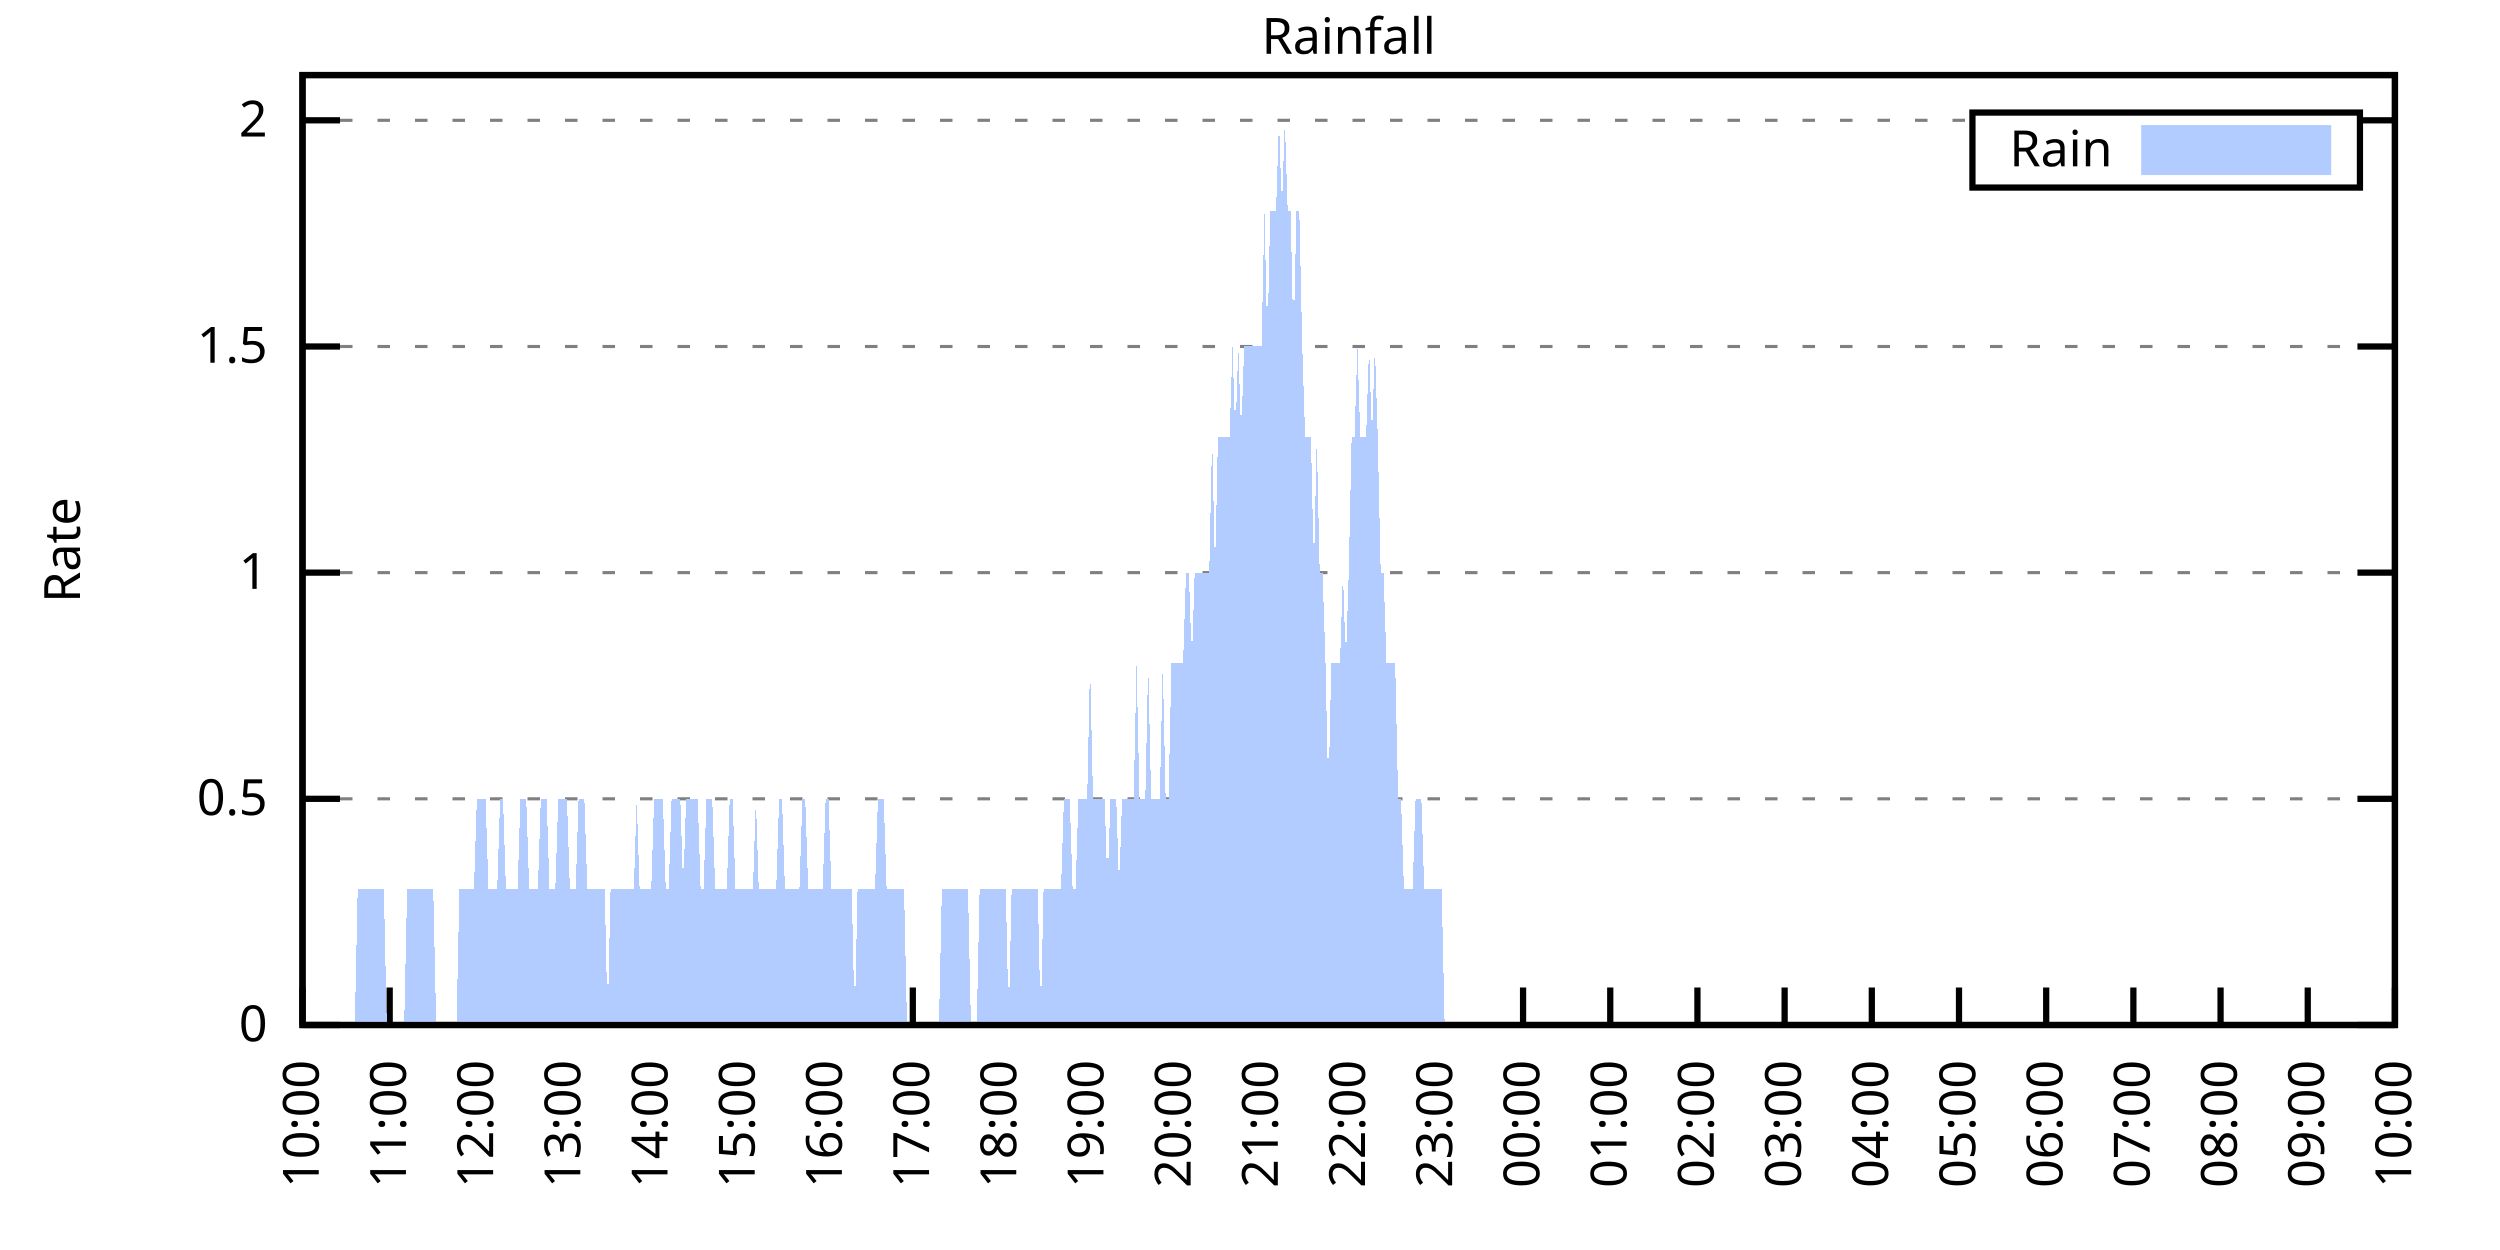
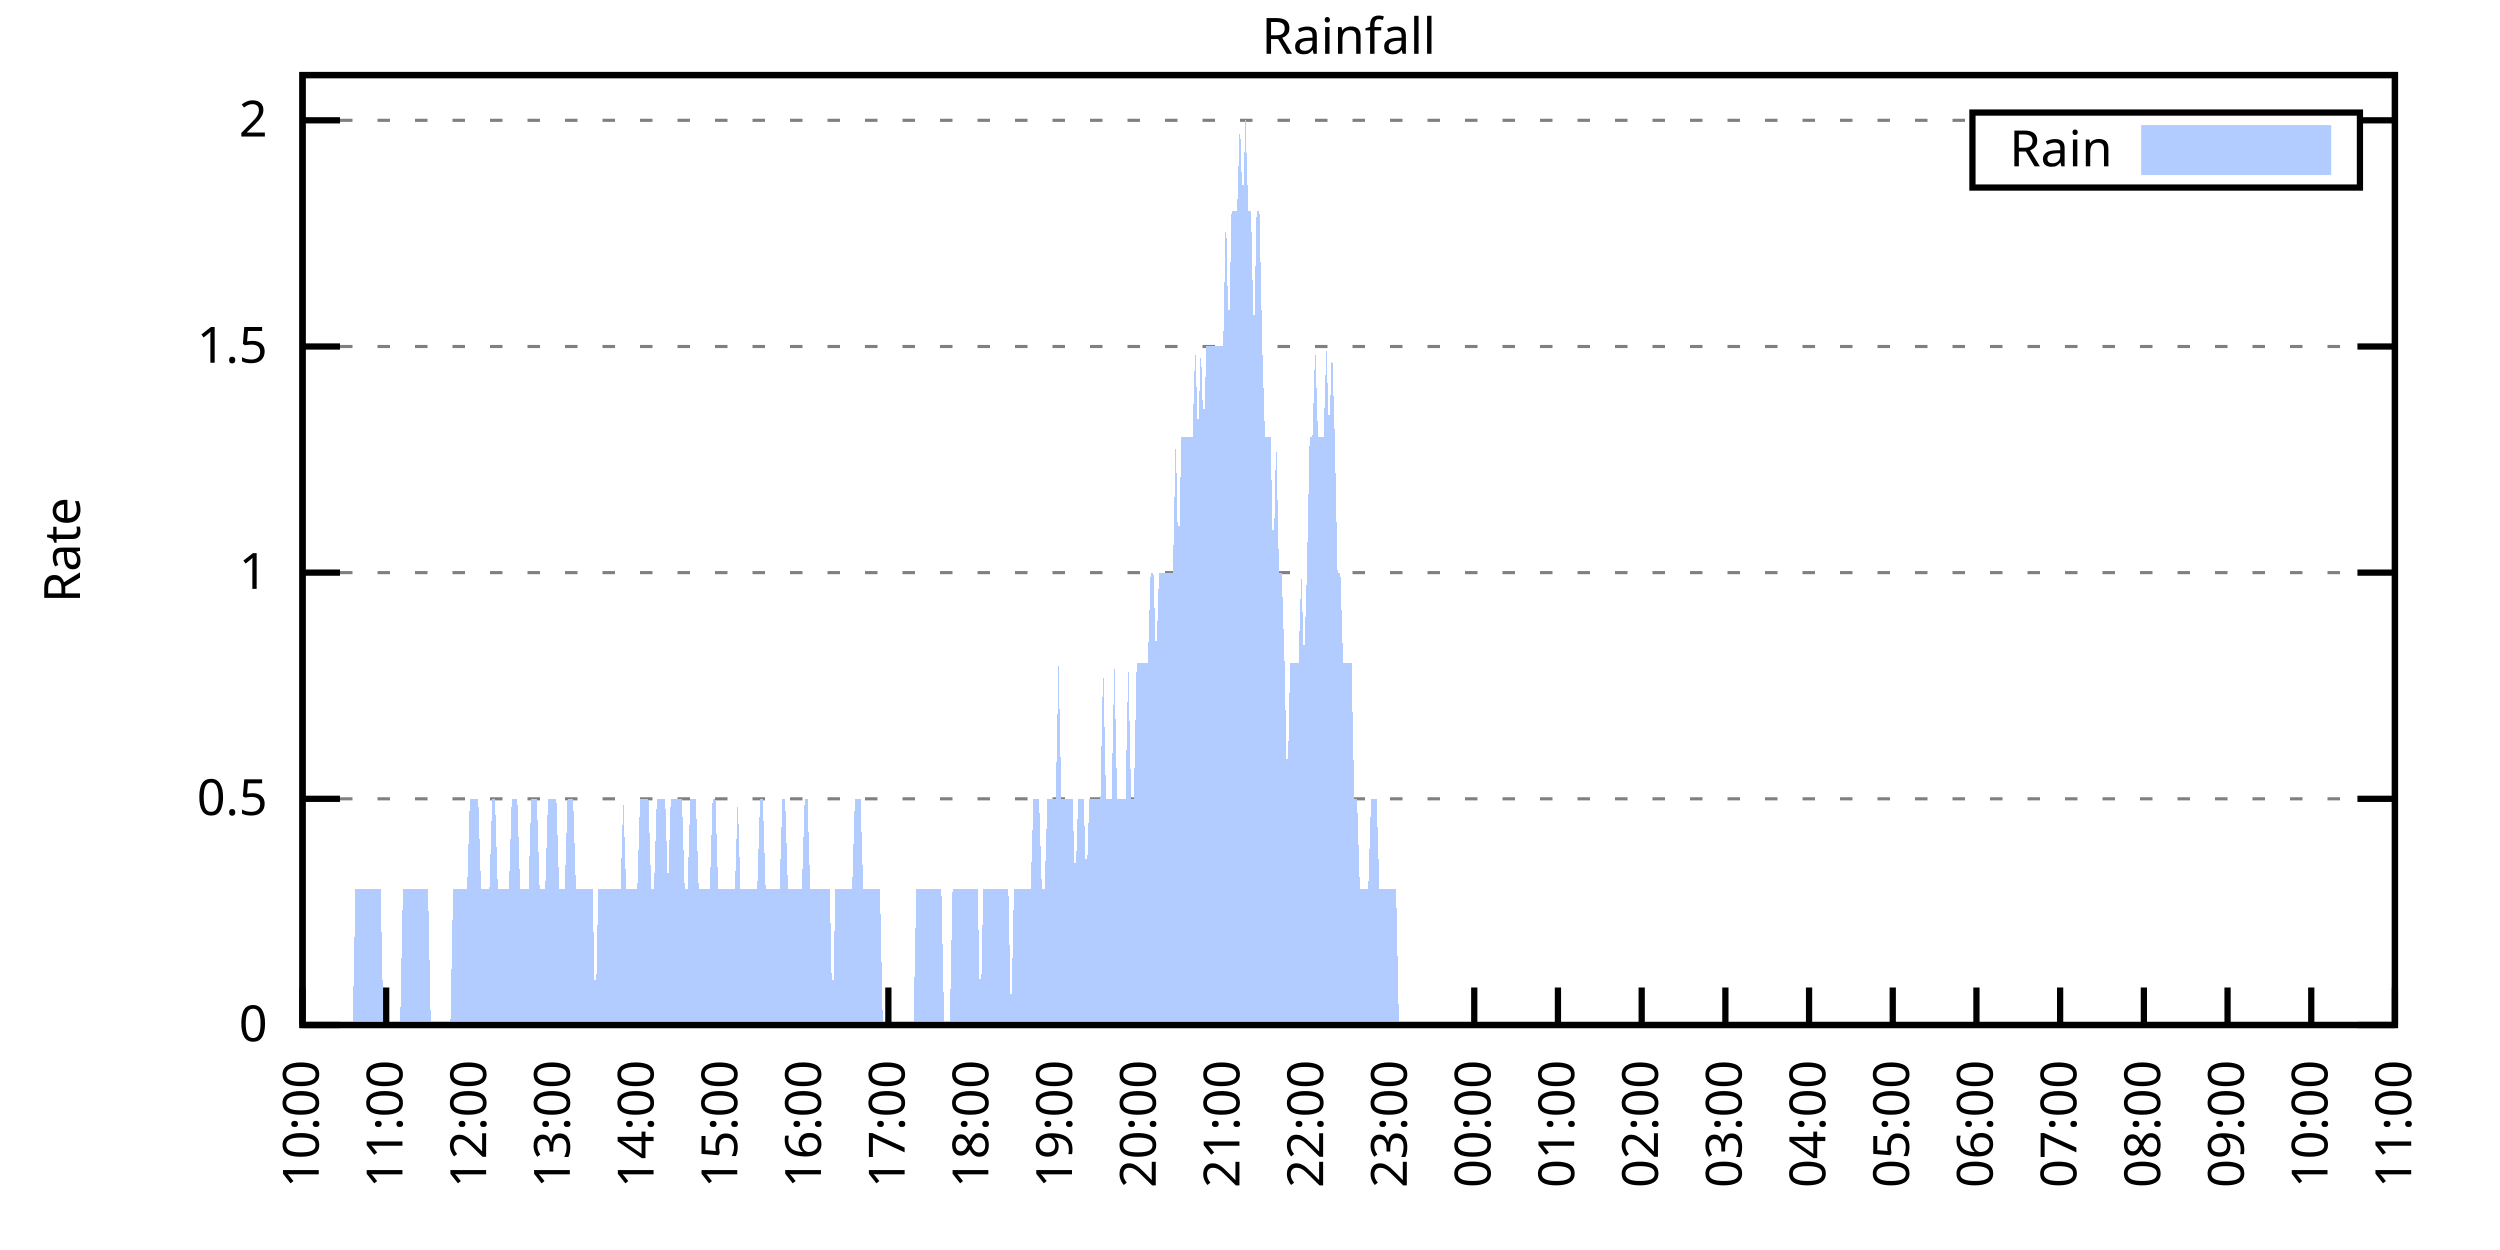
<svg xmlns="http://www.w3.org/2000/svg" xmlns:xlink="http://www.w3.org/1999/xlink" width="400" height="200" viewBox="0 0 400 200">
  <g id="gnuplot_canvas">
    <rect x="0" y="0" width="400" height="200" fill="none" />
    <defs>
      <circle id="gpDot" r="0.5" stroke-width="0.5" stroke="currentColor" />
      <path id="gpPt0" stroke-width="0.333" stroke="currentColor" d="M-1,0 h2 M0,-1 v2" />
      <path id="gpPt1" stroke-width="0.333" stroke="currentColor" d="M-1,-1 L1,1 M1,-1 L-1,1" />
      <path id="gpPt2" stroke-width="0.333" stroke="currentColor" d="M-1,0 L1,0 M0,-1 L0,1 M-1,-1 L1,1 M-1,1 L1,-1" />
      <rect id="gpPt3" stroke-width="0.333" stroke="currentColor" x="-1" y="-1" width="2" height="2" />
      <rect id="gpPt4" stroke-width="0.333" stroke="currentColor" fill="currentColor" x="-1" y="-1" width="2" height="2" />
      <circle id="gpPt5" stroke-width="0.333" stroke="currentColor" cx="0" cy="0" r="1" />
      <use xlink:href="#gpPt5" id="gpPt6" fill="currentColor" stroke="none" />
      <path id="gpPt7" stroke-width="0.333" stroke="currentColor" d="M0,-1.33 L-1.33,0.67 L1.33,0.67 z" />
      <use xlink:href="#gpPt7" id="gpPt8" fill="currentColor" stroke="none" />
      <use xlink:href="#gpPt7" id="gpPt9" stroke="currentColor" transform="rotate(180)" />
      <use xlink:href="#gpPt9" id="gpPt10" fill="currentColor" stroke="none" />
      <use xlink:href="#gpPt3" id="gpPt11" stroke="currentColor" transform="rotate(45)" />
      <use xlink:href="#gpPt11" id="gpPt12" fill="currentColor" stroke="none" />
      <path id="gpPt13" stroke-width="0.333" stroke="currentColor" d="M0,1.330 L1.265,0.411 L0.782,-1.067 L-0.782,-1.076 L-1.265,0.411 z" />
      <use xlink:href="#gpPt13" id="gpPt14" fill="currentColor" stroke="none" />
      <filter id="textbox" filterUnits="objectBoundingBox" x="0" y="0" height="1" width="1">
        <feFlood flood-color="white" flood-opacity="1" result="bgnd" />
        <feComposite in="SourceGraphic" in2="bgnd" operator="atop" />
      </filter>
      <filter id="greybox" filterUnits="objectBoundingBox" x="0" y="0" height="1" width="1">
        <feFlood flood-color="lightgrey" flood-opacity="1" result="grey" />
        <feComposite in="SourceGraphic" in2="grey" operator="atop" />
      </filter>
    </defs>
    <g fill="none" color="white" stroke="currentColor" stroke-width="1.00" stroke-linecap="butt" stroke-linejoin="miter">
</g>
    <g fill="none" color="black" stroke="currentColor" stroke-width="1.00" stroke-linecap="butt" stroke-linejoin="miter">
      <g stroke="none" shape-rendering="crispEdges">
        <polygon fill="rgb(255, 255, 255)" points="48.40,164.00 383.18,164.00 383.18,12.02 48.40,12.02 " />
      </g>
    </g>
    <g fill="none" color="black" stroke="currentColor" stroke-width="1.00" stroke-linecap="butt" stroke-linejoin="miter">
</g>
    <g fill="none" color="black" stroke="black" stroke-width="0.50" stroke-linecap="butt" stroke-linejoin="miter">
</g>
    <g fill="none" color="gray" stroke="currentColor" stroke-width="0.50" stroke-linecap="butt" stroke-linejoin="miter">
      <path stroke="gray" stroke-dasharray="2,4" class="gridline" d="M48.40,164.00 L383.19,164.00  " />
    </g>
    <g fill="none" color="gray" stroke="gray" stroke-width="1.00" stroke-linecap="butt" stroke-linejoin="miter">
</g>
    <g fill="none" color="black" stroke="currentColor" stroke-width="1.00" stroke-linecap="butt" stroke-linejoin="miter">
      <path stroke="black" d="M48.40,164.00 L54.40,164.00 M383.19,164.00 L377.19,164.00  " />
      <g transform="translate(42.80,166.60)" stroke="none" fill="black" font-family="Sans" font-size="8.00" text-anchor="end">
        <text>
          <tspan font-family="Sans"> 0</tspan>
        </text>
      </g>
    </g>
    <g fill="none" color="black" stroke="currentColor" stroke-width="1.00" stroke-linecap="butt" stroke-linejoin="miter">
</g>
    <g fill="none" color="black" stroke="black" stroke-width="0.50" stroke-linecap="butt" stroke-linejoin="miter">
</g>
    <g fill="none" color="gray" stroke="currentColor" stroke-width="0.50" stroke-linecap="butt" stroke-linejoin="miter">
      <path stroke="gray" stroke-dasharray="2,4" class="gridline" d="M48.40,127.81 L383.19,127.81  " />
    </g>
    <g fill="none" color="gray" stroke="gray" stroke-width="1.00" stroke-linecap="butt" stroke-linejoin="miter">
</g>
    <g fill="none" color="black" stroke="currentColor" stroke-width="1.00" stroke-linecap="butt" stroke-linejoin="miter">
      <path stroke="black" d="M48.40,127.81 L54.40,127.81 M383.19,127.81 L377.19,127.81  " />
      <g transform="translate(42.80,130.41)" stroke="none" fill="black" font-family="Sans" font-size="8.00" text-anchor="end">
        <text>
          <tspan font-family="Sans"> 0.5</tspan>
        </text>
      </g>
    </g>
    <g fill="none" color="black" stroke="currentColor" stroke-width="1.00" stroke-linecap="butt" stroke-linejoin="miter">
</g>
    <g fill="none" color="black" stroke="black" stroke-width="0.50" stroke-linecap="butt" stroke-linejoin="miter">
</g>
    <g fill="none" color="gray" stroke="currentColor" stroke-width="0.50" stroke-linecap="butt" stroke-linejoin="miter">
      <path stroke="gray" stroke-dasharray="2,4" class="gridline" d="M48.40,91.62 L383.19,91.62  " />
    </g>
    <g fill="none" color="gray" stroke="gray" stroke-width="1.00" stroke-linecap="butt" stroke-linejoin="miter">
</g>
    <g fill="none" color="black" stroke="currentColor" stroke-width="1.00" stroke-linecap="butt" stroke-linejoin="miter">
      <path stroke="black" d="M48.40,91.62 L54.40,91.62 M383.19,91.62 L377.19,91.62  " />
      <g transform="translate(42.80,94.22)" stroke="none" fill="black" font-family="Sans" font-size="8.00" text-anchor="end">
        <text>
          <tspan font-family="Sans"> 1</tspan>
        </text>
      </g>
    </g>
    <g fill="none" color="black" stroke="currentColor" stroke-width="1.00" stroke-linecap="butt" stroke-linejoin="miter">
</g>
    <g fill="none" color="black" stroke="black" stroke-width="0.50" stroke-linecap="butt" stroke-linejoin="miter">
</g>
    <g fill="none" color="gray" stroke="currentColor" stroke-width="0.50" stroke-linecap="butt" stroke-linejoin="miter">
      <path stroke="gray" stroke-dasharray="2,4" class="gridline" d="M48.40,55.44 L383.19,55.44  " />
    </g>
    <g fill="none" color="gray" stroke="gray" stroke-width="1.00" stroke-linecap="butt" stroke-linejoin="miter">
</g>
    <g fill="none" color="black" stroke="currentColor" stroke-width="1.00" stroke-linecap="butt" stroke-linejoin="miter">
      <path stroke="black" d="M48.40,55.44 L54.40,55.44 M383.19,55.44 L377.19,55.44  " />
      <g transform="translate(42.80,58.04)" stroke="none" fill="black" font-family="Sans" font-size="8.00" text-anchor="end">
        <text>
          <tspan font-family="Sans"> 1.5</tspan>
        </text>
      </g>
    </g>
    <g fill="none" color="black" stroke="currentColor" stroke-width="1.00" stroke-linecap="butt" stroke-linejoin="miter">
</g>
    <g fill="none" color="black" stroke="black" stroke-width="0.50" stroke-linecap="butt" stroke-linejoin="miter">
</g>
    <g fill="none" color="gray" stroke="currentColor" stroke-width="0.50" stroke-linecap="butt" stroke-linejoin="miter">
      <path stroke="gray" stroke-dasharray="2,4" class="gridline" d="M48.40,19.25 L315.59,19.25 M377.59,19.25 L383.19,19.25  " />
    </g>
    <g fill="none" color="gray" stroke="gray" stroke-width="1.00" stroke-linecap="butt" stroke-linejoin="miter">
</g>
    <g fill="none" color="black" stroke="currentColor" stroke-width="1.00" stroke-linecap="butt" stroke-linejoin="miter">
      <path stroke="black" d="M48.40,19.25 L54.40,19.25 M383.19,19.25 L377.19,19.25  " />
      <g transform="translate(42.80,21.85)" stroke="none" fill="black" font-family="Sans" font-size="8.00" text-anchor="end">
        <text>
          <tspan font-family="Sans"> 2</tspan>
        </text>
      </g>
    </g>
    <g fill="none" color="black" stroke="currentColor" stroke-width="1.00" stroke-linecap="butt" stroke-linejoin="miter">
      <path stroke="black" d="M48.40,164.00 L48.40,158.00  " />
      <g transform="translate(51.00,169.60) rotate(270.00)" stroke="none" fill="black" font-family="Sans" font-size="8.00" text-anchor="end">
        <text>
          <tspan font-family="Sans">10:00</tspan>
        </text>
      </g>
    </g>
    <g fill="none" color="black" stroke="currentColor" stroke-width="1.00" stroke-linecap="butt" stroke-linejoin="miter">
-       <path stroke="black" d="M62.35,164.00 L62.35,158.00  " />
-       <g transform="translate(64.95,169.60) rotate(270.00)" stroke="none" fill="black" font-family="Sans" font-size="8.00" text-anchor="end">
+       <path stroke="black" d="M61.79,164.00 L61.79,158.00  " />
+       <g transform="translate(64.39,169.60) rotate(270.00)" stroke="none" fill="black" font-family="Sans" font-size="8.00" text-anchor="end">
        <text>
          <tspan font-family="Sans">11:00</tspan>
        </text>
      </g>
    </g>
    <g fill="none" color="black" stroke="currentColor" stroke-width="1.00" stroke-linecap="butt" stroke-linejoin="miter">
-       <path stroke="black" d="M76.30,164.00 L76.30,158.00  " />
-       <g transform="translate(78.90,169.60) rotate(270.00)" stroke="none" fill="black" font-family="Sans" font-size="8.00" text-anchor="end">
+       <path stroke="black" d="M75.18,164.00 L75.18,158.00  " />
+       <g transform="translate(77.78,169.60) rotate(270.00)" stroke="none" fill="black" font-family="Sans" font-size="8.00" text-anchor="end">
        <text>
          <tspan font-family="Sans">12:00</tspan>
        </text>
      </g>
    </g>
    <g fill="none" color="black" stroke="currentColor" stroke-width="1.00" stroke-linecap="butt" stroke-linejoin="miter">
-       <path stroke="black" d="M90.25,164.00 L90.25,158.00  " />
-       <g transform="translate(92.85,169.60) rotate(270.00)" stroke="none" fill="black" font-family="Sans" font-size="8.00" text-anchor="end">
+       <path stroke="black" d="M88.57,164.00 L88.57,158.00  " />
+       <g transform="translate(91.17,169.60) rotate(270.00)" stroke="none" fill="black" font-family="Sans" font-size="8.00" text-anchor="end">
        <text>
          <tspan font-family="Sans">13:00</tspan>
        </text>
      </g>
    </g>
    <g fill="none" color="black" stroke="currentColor" stroke-width="1.00" stroke-linecap="butt" stroke-linejoin="miter">
-       <path stroke="black" d="M104.20,164.00 L104.20,158.00  " />
-       <g transform="translate(106.80,169.60) rotate(270.00)" stroke="none" fill="black" font-family="Sans" font-size="8.00" text-anchor="end">
+       <path stroke="black" d="M101.97,164.00 L101.97,158.00  " />
+       <g transform="translate(104.57,169.60) rotate(270.00)" stroke="none" fill="black" font-family="Sans" font-size="8.00" text-anchor="end">
        <text>
          <tspan font-family="Sans">14:00</tspan>
        </text>
      </g>
    </g>
    <g fill="none" color="black" stroke="currentColor" stroke-width="1.00" stroke-linecap="butt" stroke-linejoin="miter">
-       <path stroke="black" d="M118.15,164.00 L118.15,158.00  " />
-       <g transform="translate(120.75,169.60) rotate(270.00)" stroke="none" fill="black" font-family="Sans" font-size="8.00" text-anchor="end">
+       <path stroke="black" d="M115.36,164.00 L115.36,158.00  " />
+       <g transform="translate(117.96,169.60) rotate(270.00)" stroke="none" fill="black" font-family="Sans" font-size="8.00" text-anchor="end">
        <text>
          <tspan font-family="Sans">15:00</tspan>
        </text>
      </g>
    </g>
    <g fill="none" color="black" stroke="currentColor" stroke-width="1.00" stroke-linecap="butt" stroke-linejoin="miter">
-       <path stroke="black" d="M132.10,164.00 L132.10,158.00  " />
-       <g transform="translate(134.70,169.60) rotate(270.00)" stroke="none" fill="black" font-family="Sans" font-size="8.00" text-anchor="end">
+       <path stroke="black" d="M128.75,164.00 L128.75,158.00  " />
+       <g transform="translate(131.35,169.60) rotate(270.00)" stroke="none" fill="black" font-family="Sans" font-size="8.00" text-anchor="end">
        <text>
          <tspan font-family="Sans">16:00</tspan>
        </text>
      </g>
    </g>
    <g fill="none" color="black" stroke="currentColor" stroke-width="1.00" stroke-linecap="butt" stroke-linejoin="miter">
-       <path stroke="black" d="M146.05,164.00 L146.05,158.00  " />
-       <g transform="translate(148.65,169.60) rotate(270.00)" stroke="none" fill="black" font-family="Sans" font-size="8.00" text-anchor="end">
+       <path stroke="black" d="M142.14,164.00 L142.14,158.00  " />
+       <g transform="translate(144.74,169.60) rotate(270.00)" stroke="none" fill="black" font-family="Sans" font-size="8.00" text-anchor="end">
        <text>
          <tspan font-family="Sans">17:00</tspan>
        </text>
      </g>
    </g>
    <g fill="none" color="black" stroke="currentColor" stroke-width="1.00" stroke-linecap="butt" stroke-linejoin="miter">
-       <path stroke="black" d="M160.00,164.00 L160.00,158.00  " />
-       <g transform="translate(162.60,169.60) rotate(270.00)" stroke="none" fill="black" font-family="Sans" font-size="8.00" text-anchor="end">
+       <path stroke="black" d="M155.53,164.00 L155.53,158.00  " />
+       <g transform="translate(158.13,169.60) rotate(270.00)" stroke="none" fill="black" font-family="Sans" font-size="8.00" text-anchor="end">
        <text>
          <tspan font-family="Sans">18:00</tspan>
        </text>
      </g>
    </g>
    <g fill="none" color="black" stroke="currentColor" stroke-width="1.00" stroke-linecap="butt" stroke-linejoin="miter">
-       <path stroke="black" d="M173.95,164.00 L173.95,158.00  " />
-       <g transform="translate(176.55,169.60) rotate(270.00)" stroke="none" fill="black" font-family="Sans" font-size="8.00" text-anchor="end">
+       <path stroke="black" d="M168.92,164.00 L168.92,158.00  " />
+       <g transform="translate(171.52,169.60) rotate(270.00)" stroke="none" fill="black" font-family="Sans" font-size="8.00" text-anchor="end">
        <text>
          <tspan font-family="Sans">19:00</tspan>
        </text>
      </g>
    </g>
    <g fill="none" color="black" stroke="currentColor" stroke-width="1.00" stroke-linecap="butt" stroke-linejoin="miter">
-       <path stroke="black" d="M187.90,164.00 L187.90,158.00  " />
-       <g transform="translate(190.50,169.60) rotate(270.00)" stroke="none" fill="black" font-family="Sans" font-size="8.00" text-anchor="end">
+       <path stroke="black" d="M182.32,164.00 L182.32,158.00  " />
+       <g transform="translate(184.92,169.60) rotate(270.00)" stroke="none" fill="black" font-family="Sans" font-size="8.00" text-anchor="end">
        <text>
          <tspan font-family="Sans">20:00</tspan>
        </text>
      </g>
    </g>
    <g fill="none" color="black" stroke="currentColor" stroke-width="1.00" stroke-linecap="butt" stroke-linejoin="miter">
-       <path stroke="black" d="M201.85,164.00 L201.85,158.00  " />
-       <g transform="translate(204.45,169.60) rotate(270.00)" stroke="none" fill="black" font-family="Sans" font-size="8.00" text-anchor="end">
+       <path stroke="black" d="M195.71,164.00 L195.71,158.00  " />
+       <g transform="translate(198.31,169.60) rotate(270.00)" stroke="none" fill="black" font-family="Sans" font-size="8.00" text-anchor="end">
        <text>
          <tspan font-family="Sans">21:00</tspan>
        </text>
      </g>
    </g>
    <g fill="none" color="black" stroke="currentColor" stroke-width="1.00" stroke-linecap="butt" stroke-linejoin="miter">
-       <path stroke="black" d="M215.80,164.00 L215.80,158.00  " />
-       <g transform="translate(218.40,169.60) rotate(270.00)" stroke="none" fill="black" font-family="Sans" font-size="8.00" text-anchor="end">
+       <path stroke="black" d="M209.10,164.00 L209.10,158.00  " />
+       <g transform="translate(211.70,169.60) rotate(270.00)" stroke="none" fill="black" font-family="Sans" font-size="8.00" text-anchor="end">
        <text>
          <tspan font-family="Sans">22:00</tspan>
        </text>
      </g>
    </g>
    <g fill="none" color="black" stroke="currentColor" stroke-width="1.00" stroke-linecap="butt" stroke-linejoin="miter">
-       <path stroke="black" d="M229.74,164.00 L229.74,158.00  " />
-       <g transform="translate(232.34,169.60) rotate(270.00)" stroke="none" fill="black" font-family="Sans" font-size="8.00" text-anchor="end">
+       <path stroke="black" d="M222.49,164.00 L222.49,158.00  " />
+       <g transform="translate(225.09,169.60) rotate(270.00)" stroke="none" fill="black" font-family="Sans" font-size="8.00" text-anchor="end">
        <text>
          <tspan font-family="Sans">23:00</tspan>
        </text>
      </g>
    </g>
    <g fill="none" color="black" stroke="currentColor" stroke-width="1.00" stroke-linecap="butt" stroke-linejoin="miter">
-       <path stroke="black" d="M243.69,164.00 L243.69,158.00  " />
-       <g transform="translate(246.29,169.60) rotate(270.00)" stroke="none" fill="black" font-family="Sans" font-size="8.00" text-anchor="end">
+       <path stroke="black" d="M235.88,164.00 L235.88,158.00  " />
+       <g transform="translate(238.48,169.60) rotate(270.00)" stroke="none" fill="black" font-family="Sans" font-size="8.00" text-anchor="end">
        <text>
          <tspan font-family="Sans">00:00</tspan>
        </text>
      </g>
    </g>
    <g fill="none" color="black" stroke="currentColor" stroke-width="1.00" stroke-linecap="butt" stroke-linejoin="miter">
-       <path stroke="black" d="M257.64,164.00 L257.64,158.00  " />
-       <g transform="translate(260.24,169.60) rotate(270.00)" stroke="none" fill="black" font-family="Sans" font-size="8.00" text-anchor="end">
+       <path stroke="black" d="M249.27,164.00 L249.27,158.00  " />
+       <g transform="translate(251.87,169.60) rotate(270.00)" stroke="none" fill="black" font-family="Sans" font-size="8.00" text-anchor="end">
        <text>
          <tspan font-family="Sans">01:00</tspan>
        </text>
      </g>
    </g>
    <g fill="none" color="black" stroke="currentColor" stroke-width="1.00" stroke-linecap="butt" stroke-linejoin="miter">
-       <path stroke="black" d="M271.59,164.00 L271.59,158.00  " />
-       <g transform="translate(274.19,169.60) rotate(270.00)" stroke="none" fill="black" font-family="Sans" font-size="8.00" text-anchor="end">
+       <path stroke="black" d="M262.67,164.00 L262.67,158.00  " />
+       <g transform="translate(265.27,169.60) rotate(270.00)" stroke="none" fill="black" font-family="Sans" font-size="8.00" text-anchor="end">
        <text>
          <tspan font-family="Sans">02:00</tspan>
        </text>
      </g>
    </g>
    <g fill="none" color="black" stroke="currentColor" stroke-width="1.00" stroke-linecap="butt" stroke-linejoin="miter">
-       <path stroke="black" d="M285.54,164.00 L285.54,158.00  " />
-       <g transform="translate(288.14,169.60) rotate(270.00)" stroke="none" fill="black" font-family="Sans" font-size="8.00" text-anchor="end">
+       <path stroke="black" d="M276.06,164.00 L276.06,158.00  " />
+       <g transform="translate(278.66,169.60) rotate(270.00)" stroke="none" fill="black" font-family="Sans" font-size="8.00" text-anchor="end">
        <text>
          <tspan font-family="Sans">03:00</tspan>
        </text>
      </g>
    </g>
    <g fill="none" color="black" stroke="currentColor" stroke-width="1.00" stroke-linecap="butt" stroke-linejoin="miter">
-       <path stroke="black" d="M299.49,164.00 L299.49,158.00  " />
-       <g transform="translate(302.09,169.60) rotate(270.00)" stroke="none" fill="black" font-family="Sans" font-size="8.00" text-anchor="end">
+       <path stroke="black" d="M289.45,164.00 L289.45,158.00  " />
+       <g transform="translate(292.05,169.60) rotate(270.00)" stroke="none" fill="black" font-family="Sans" font-size="8.00" text-anchor="end">
        <text>
          <tspan font-family="Sans">04:00</tspan>
        </text>
      </g>
    </g>
    <g fill="none" color="black" stroke="currentColor" stroke-width="1.00" stroke-linecap="butt" stroke-linejoin="miter">
-       <path stroke="black" d="M313.44,164.00 L313.44,158.00  " />
-       <g transform="translate(316.04,169.60) rotate(270.00)" stroke="none" fill="black" font-family="Sans" font-size="8.00" text-anchor="end">
+       <path stroke="black" d="M302.84,164.00 L302.84,158.00  " />
+       <g transform="translate(305.44,169.60) rotate(270.00)" stroke="none" fill="black" font-family="Sans" font-size="8.00" text-anchor="end">
        <text>
          <tspan font-family="Sans">05:00</tspan>
        </text>
      </g>
    </g>
    <g fill="none" color="black" stroke="currentColor" stroke-width="1.00" stroke-linecap="butt" stroke-linejoin="miter">
-       <path stroke="black" d="M327.39,164.00 L327.39,158.00  " />
-       <g transform="translate(329.99,169.60) rotate(270.00)" stroke="none" fill="black" font-family="Sans" font-size="8.00" text-anchor="end">
+       <path stroke="black" d="M316.23,164.00 L316.23,158.00  " />
+       <g transform="translate(318.83,169.60) rotate(270.00)" stroke="none" fill="black" font-family="Sans" font-size="8.00" text-anchor="end">
        <text>
          <tspan font-family="Sans">06:00</tspan>
        </text>
      </g>
    </g>
    <g fill="none" color="black" stroke="currentColor" stroke-width="1.00" stroke-linecap="butt" stroke-linejoin="miter">
-       <path stroke="black" d="M341.34,164.00 L341.34,158.00  " />
-       <g transform="translate(343.94,169.60) rotate(270.00)" stroke="none" fill="black" font-family="Sans" font-size="8.00" text-anchor="end">
+       <path stroke="black" d="M329.62,164.00 L329.62,158.00  " />
+       <g transform="translate(332.22,169.60) rotate(270.00)" stroke="none" fill="black" font-family="Sans" font-size="8.00" text-anchor="end">
        <text>
          <tspan font-family="Sans">07:00</tspan>
        </text>
      </g>
    </g>
    <g fill="none" color="black" stroke="currentColor" stroke-width="1.00" stroke-linecap="butt" stroke-linejoin="miter">
-       <path stroke="black" d="M355.29,164.00 L355.29,158.00  " />
-       <g transform="translate(357.89,169.60) rotate(270.00)" stroke="none" fill="black" font-family="Sans" font-size="8.00" text-anchor="end">
+       <path stroke="black" d="M343.02,164.00 L343.02,158.00  " />
+       <g transform="translate(345.62,169.60) rotate(270.00)" stroke="none" fill="black" font-family="Sans" font-size="8.00" text-anchor="end">
        <text>
          <tspan font-family="Sans">08:00</tspan>
        </text>
      </g>
    </g>
    <g fill="none" color="black" stroke="currentColor" stroke-width="1.00" stroke-linecap="butt" stroke-linejoin="miter">
-       <path stroke="black" d="M369.24,164.00 L369.24,158.00  " />
-       <g transform="translate(371.84,169.60) rotate(270.00)" stroke="none" fill="black" font-family="Sans" font-size="8.00" text-anchor="end">
+       <path stroke="black" d="M356.41,164.00 L356.41,158.00  " />
+       <g transform="translate(359.01,169.60) rotate(270.00)" stroke="none" fill="black" font-family="Sans" font-size="8.00" text-anchor="end">
        <text>
          <tspan font-family="Sans">09:00</tspan>
+         </text>
+       </g>
+     </g>
+     <g fill="none" color="black" stroke="currentColor" stroke-width="1.00" stroke-linecap="butt" stroke-linejoin="miter">
+       <path stroke="black" d="M369.80,164.00 L369.80,158.00  " />
+       <g transform="translate(372.40,169.60) rotate(270.00)" stroke="none" fill="black" font-family="Sans" font-size="8.00" text-anchor="end">
+         <text>
+           <tspan font-family="Sans">10:00</tspan>
        </text>
      </g>
    </g>
    <g fill="none" color="black" stroke="currentColor" stroke-width="1.00" stroke-linecap="butt" stroke-linejoin="miter">
      <path stroke="black" d="M383.19,164.00 L383.19,158.00  " />
      <g transform="translate(385.79,169.60) rotate(270.00)" stroke="none" fill="black" font-family="Sans" font-size="8.00" text-anchor="end">
        <text>
-           <tspan font-family="Sans">10:00</tspan>
+           <tspan font-family="Sans">11:00</tspan>
        </text>
      </g>
    </g>
    <g fill="none" color="black" stroke="currentColor" stroke-width="1.00" stroke-linecap="butt" stroke-linejoin="miter">
</g>
    <g fill="none" color="black" stroke="currentColor" stroke-width="1.00" stroke-linecap="butt" stroke-linejoin="miter">
      <path stroke="black" d="M48.40,12.01 L48.40,164.00 L383.19,164.00 L383.19,12.01 L48.40,12.01 Z  " />
    </g>
    <g fill="none" color="black" stroke="currentColor" stroke-width="1.00" stroke-linecap="butt" stroke-linejoin="miter">
</g>
    <g fill="none" color="black" stroke="currentColor" stroke-width="1.00" stroke-linecap="butt" stroke-linejoin="miter">
      <path stroke="black" d="M315.59,30.01 L315.59,18.01 L377.59,18.01 L377.59,30.01 L315.59,30.01 Z  " />
    </g>
    <g id="Rainfall_plot_1">
      <g fill="none" color="white" stroke="black" stroke-width="2.00" stroke-linecap="butt" stroke-linejoin="miter">
</g>
      <g fill="none" color="black" stroke="currentColor" stroke-width="2.00" stroke-linecap="butt" stroke-linejoin="miter">
        <g transform="translate(337.99,26.61)" stroke="none" fill="black" font-family="Sans" font-size="8.00" text-anchor="end">
          <text>
            <tspan font-family="Sans">Rain</tspan>
          </text>
        </g>
      </g>
      <g fill="none" color="black" stroke="currentColor" stroke-width="2.00" stroke-linecap="butt" stroke-linejoin="miter">
        <g stroke="none" shape-rendering="crispEdges">
          <polygon fill="rgb(178, 204, 255)" points="343.59,27.01 371.99,27.01 371.99,21.01 343.59,21.01 " />
        </g>
        <path stroke="rgb(178, 204, 255)" d="M343.59,27.01 L371.99,27.01 L371.99,21.01 L343.59,21.01 L343.59,27.01 Z  " />
      </g>
      <g fill="none" color="black" stroke="currentColor" stroke-width="2.00" stroke-linecap="butt" stroke-linejoin="miter">
        <g stroke="none" shape-rendering="crispEdges">
-           <polygon fill="rgb(178, 204, 255)" points="48.86,164.00 49.33,164.00 49.79,164.00 50.26,164.00 50.72,164.00 51.19,164.00 51.65,164.00 52.12,164.00 52.58,164.00 53.05,164.00 53.51,164.00 53.98,164.00 54.44,164.00 54.91,164.00 55.37,164.00 55.84,164.00 56.30,164.00 56.77,164.00 57.23,142.29 57.70,142.29 58.16,142.29 58.63,142.29 59.09,142.29 59.56,142.29 60.02,142.29 60.49,142.29 60.95,142.29 61.42,142.29 61.88,164.00 62.35,164.00 62.81,164.00 63.28,164.00 63.74,164.00 64.21,164.00 64.67,164.00 65.14,142.29 65.60,142.29 66.07,142.29 66.53,142.29 67.00,142.29 67.46,142.29 67.93,142.29 68.39,142.29 68.86,142.29 69.32,142.29 69.79,164.00 70.25,164.00 70.72,164.00 71.18,164.00 71.65,164.00 72.11,164.00 72.58,164.00 73.04,164.00 73.51,142.29 73.97,142.29 74.44,142.29 74.90,142.29 75.37,142.29 75.83,142.29 76.30,127.81 76.76,127.81 77.23,127.81 77.69,127.81 78.16,142.29 78.62,142.29 79.09,142.29 79.55,142.29 80.02,127.81 80.48,127.81 80.95,142.29 81.41,142.29 81.88,142.29 82.34,142.29 82.81,142.29 83.27,127.81 83.74,127.81 84.20,127.81 84.67,142.29 85.13,142.29 85.60,142.29 86.06,142.29 86.53,127.81 86.99,127.81 87.46,127.81 87.92,142.29 88.39,142.29 88.85,142.29 89.32,127.81 89.78,127.81 90.25,127.81 90.71,127.81 91.18,142.29 91.64,142.29 92.11,142.29 92.57,127.81 93.04,127.81 93.50,127.81 93.97,142.29 94.43,142.29 94.90,142.29 95.36,142.29 95.83,142.29 96.29,142.29 96.76,142.29 97.22,164.00 97.69,142.29 98.15,142.29 98.62,142.29 99.08,142.29 99.55,142.29 100.01,142.29 100.48,142.29 100.94,142.29 101.41,142.29 101.87,127.81 102.34,142.29 102.80,142.29 103.27,142.29 103.73,142.29 104.20,142.29 104.66,127.81 105.13,127.81 105.59,127.81 106.06,127.81 106.52,142.29 106.99,142.29 107.45,127.81 107.92,127.81 108.38,127.81 108.85,127.81 109.31,142.29 109.78,127.81 110.24,127.81 110.71,127.81 111.17,127.81 111.64,127.81 112.10,142.29 112.57,142.29 113.03,127.81 113.50,127.81 113.96,127.81 114.43,142.29 114.89,142.29 115.36,142.29 115.82,142.29 116.29,142.29 116.75,127.81 117.22,127.81 117.68,142.29 118.15,142.29 118.61,142.29 119.08,142.29 119.54,142.29 120.01,142.29 120.47,142.29 120.94,127.81 121.40,142.29 121.87,142.29 122.33,142.29 122.80,142.29 123.26,142.29 123.73,142.29 124.19,142.29 124.66,127.81 125.12,127.81 125.59,142.29 126.05,142.29 126.52,142.29 126.98,142.29 127.45,142.29 127.91,142.29 128.38,127.81 128.84,127.81 129.31,142.29 129.77,142.29 130.24,142.29 130.70,142.29 131.17,142.29 131.63,142.29 132.10,127.81 132.56,127.81 133.03,142.29 133.49,142.29 133.96,142.29 134.42,142.29 134.89,142.29 135.35,142.29 135.82,142.29 136.28,142.29 136.75,164.00 137.21,142.29 137.68,142.29 138.14,142.29 138.61,142.29 139.07,142.29 139.54,142.29 140.00,142.29 140.47,127.81 140.93,127.81 141.40,127.81 141.86,142.29 142.33,142.29 142.79,142.29 143.26,142.29 143.72,142.29 144.19,142.29 144.65,142.29 145.12,164.00 145.58,164.00 146.05,164.00 146.51,164.00 146.98,164.00 147.44,164.00 147.91,164.00 148.37,164.00 148.84,164.00 149.30,164.00 149.77,164.00 150.23,164.00 150.70,142.29 151.16,142.29 151.63,142.29 152.09,142.29 152.56,142.29 153.02,142.29 153.49,142.29 153.95,142.29 154.42,142.29 154.88,142.29 155.35,164.00 155.81,164.00 156.28,164.00 156.74,142.29 157.21,142.29 157.67,142.29 158.14,142.29 158.60,142.29 159.07,142.29 159.53,142.29 160.00,142.29 160.46,142.29 160.93,142.29 161.39,164.00 161.86,142.29 162.32,142.29 162.79,142.29 163.25,142.29 163.72,142.29 164.18,142.29 164.65,142.29 165.11,142.29 165.58,142.29 166.04,142.29 166.51,164.00 166.97,142.29 167.44,142.29 167.90,142.29 168.37,142.29 168.83,142.29 169.30,142.29 169.76,142.29 170.23,127.81 170.69,127.81 171.16,127.81 171.62,142.29 172.09,142.29 172.55,127.81 173.02,127.81 173.48,127.81 173.95,127.81 174.41,106.10 174.88,127.81 175.34,127.81 175.81,127.81 176.27,127.81 176.74,127.81 177.20,142.29 177.67,127.81 178.13,127.81 178.60,127.81 179.06,142.29 179.53,127.81 179.99,127.81 180.46,127.81 180.92,127.81 181.39,127.81 181.85,106.10 182.32,127.81 182.78,127.81 183.25,127.81 183.71,106.10 184.18,127.81 184.64,127.81 185.11,127.81 185.57,127.81 186.04,106.10 186.50,127.81 186.97,127.81 187.43,106.10 187.90,106.10 188.36,106.10 188.83,106.10 189.29,106.10 189.76,91.62 190.22,91.62 190.69,106.10 191.15,91.62 191.62,91.62 192.08,91.62 192.55,91.62 193.01,91.62 193.48,91.62 193.94,69.91 194.41,91.62 194.87,69.91 195.34,69.91 195.80,69.91 196.27,69.91 196.73,69.91 197.20,55.44 197.66,69.91 198.13,55.44 198.59,69.91 199.06,55.44 199.52,55.44 199.99,55.44 200.45,55.44 200.92,55.44 201.38,55.44 201.85,55.44 202.31,33.72 202.78,55.44 203.24,33.72 203.71,33.72 204.17,33.72 204.64,19.25 205.10,33.72 205.57,19.25 206.03,33.72 206.50,33.72 206.96,55.44 207.43,33.72 207.89,33.72 208.36,55.44 208.82,69.91 209.29,69.91 209.75,69.91 210.22,91.62 210.68,69.91 211.15,91.62 211.61,91.62 212.08,106.10 212.54,127.81 213.01,106.10 213.47,106.10 213.94,106.10 214.40,106.10 214.87,91.62 215.33,106.10 215.80,91.62 216.26,69.91 216.72,69.91 217.19,55.44 217.65,69.91 218.12,69.91 218.58,69.91 219.05,55.44 219.51,69.91 219.98,55.44 220.44,69.91 220.91,91.62 221.37,91.62 221.84,106.10 222.30,106.10 222.77,106.10 223.23,106.10 223.70,127.81 224.16,127.81 224.63,142.29 225.09,142.29 225.56,142.29 226.02,142.29 226.49,127.81 226.95,127.81 227.42,127.81 227.88,142.29 228.35,142.29 228.81,142.29 229.28,142.29 229.74,142.29 230.21,142.29 230.67,142.29 231.14,164.00 231.60,164.00 232.07,164.00 232.53,164.00 233.00,164.00 233.46,164.00 233.93,164.00 234.39,164.00 234.86,164.00 235.32,164.00 235.79,164.00 236.25,164.00 236.72,164.00 237.18,164.00 237.65,164.00 238.11,164.00 238.58,164.00 239.04,164.00 239.51,164.00 239.97,164.00 240.44,164.00 240.90,164.00 241.37,164.00 241.83,164.00 242.30,164.00 242.76,164.00 243.23,164.00 243.69,164.00 244.16,164.00 244.62,164.00 245.09,164.00 245.55,164.00 246.02,164.00 246.48,164.00 246.95,164.00 247.41,164.00 247.88,164.00 248.34,164.00 248.81,164.00 249.27,164.00 249.74,164.00 250.20,164.00 250.67,164.00 251.13,164.00 251.60,164.00 252.06,164.00 252.53,164.00 252.99,164.00 253.46,164.00 253.92,164.00 254.39,164.00 254.85,164.00 255.32,164.00 255.78,164.00 256.25,164.00 256.71,164.00 257.18,164.00 257.64,164.00 258.11,164.00 258.57,164.00 259.04,164.00 259.50,164.00 259.97,164.00 260.43,164.00 260.90,164.00 261.36,164.00 261.83,164.00 262.29,164.00 262.76,164.00 263.22,164.00 263.69,164.00 264.15,164.00 264.62,164.00 265.08,164.00 265.55,164.00 266.01,164.00 266.48,164.00 266.94,164.00 267.41,164.00 267.87,164.00 268.34,164.00 268.80,164.00 269.27,164.00 269.73,164.00 270.20,164.00 270.66,164.00 271.13,164.00 271.59,164.00 272.06,164.00 272.52,164.00 272.99,164.00 273.45,164.00 273.92,164.00 274.38,164.00 274.85,164.00 275.31,164.00 275.78,164.00 276.24,164.00 276.71,164.00 277.17,164.00 277.64,164.00 278.10,164.00 278.57,164.00 279.03,164.00 279.50,164.00 279.96,164.00 280.43,164.00 280.89,164.00 281.36,164.00 281.82,164.00 282.29,164.00 282.75,164.00 283.22,164.00 283.68,164.00 284.15,164.00 284.61,164.00 285.08,164.00 285.54,164.00 286.01,164.00 286.47,164.00 286.94,164.00 287.40,164.00 287.87,164.00 288.33,164.00 288.80,164.00 289.26,164.00 289.73,164.00 290.19,164.00 290.66,164.00 291.12,164.00 291.59,164.00 292.05,164.00 292.52,164.00 292.98,164.00 293.45,164.00 293.91,164.00 294.38,164.00 294.84,164.00 295.31,164.00 295.77,164.00 296.24,164.00 296.70,164.00 297.17,164.00 297.63,164.00 298.10,164.00 298.56,164.00 299.03,164.00 299.49,164.00 299.96,164.00 300.42,164.00 300.89,164.00 301.35,164.00 301.82,164.00 302.28,164.00 302.75,164.00 303.21,164.00 303.68,164.00 304.14,164.00 304.61,164.00 305.07,164.00 305.54,164.00 306.00,164.00 306.47,164.00 306.93,164.00 307.40,164.00 307.86,164.00 308.33,164.00 308.79,164.00 309.26,164.00 309.72,164.00 310.19,164.00 310.65,164.00 311.12,164.00 311.58,164.00 312.05,164.00 312.51,164.00 312.98,164.00 313.44,164.00 313.91,164.00 314.37,164.00 314.84,164.00 315.30,164.00 315.77,164.00 316.23,164.00 316.70,164.00 317.16,164.00 317.63,164.00 318.09,164.00 318.56,164.00 319.02,164.00 319.49,164.00 319.95,164.00 320.42,164.00 320.88,164.00 321.35,164.00 321.81,164.00 322.28,164.00 322.74,164.00 323.21,164.00 323.67,164.00 324.14,164.00 324.60,164.00 325.07,164.00 325.53,164.00 326.00,164.00 326.46,164.00 326.93,164.00 327.39,164.00 327.86,164.00 328.32,164.00 328.79,164.00 329.25,164.00 329.72,164.00 330.18,164.00 330.65,164.00 331.11,164.00 331.58,164.00 332.04,164.00 332.51,164.00 332.97,164.00 333.44,164.00 333.90,164.00 334.37,164.00 334.83,164.00 335.30,164.00 335.76,164.00 336.23,164.00 336.69,164.00 337.16,164.00 337.62,164.00 338.09,164.00 338.55,164.00 339.02,164.00 339.48,164.00 339.95,164.00 340.41,164.00 340.88,164.00 341.34,164.00 341.81,164.00 342.27,164.00 342.74,164.00 343.20,164.00 343.67,164.00 344.13,164.00 344.60,164.00 345.06,164.00 345.53,164.00 345.99,164.00 346.46,164.00 346.92,164.00 347.39,164.00 347.85,164.00 348.32,164.00 348.78,164.00 349.25,164.00 349.71,164.00 350.18,164.00 350.64,164.00 351.11,164.00 351.57,164.00 352.04,164.00 352.50,164.00 352.97,164.00 353.43,164.00 353.90,164.00 354.36,164.00 354.83,164.00 355.29,164.00 355.76,164.00 356.22,164.00 356.69,164.00 357.15,164.00 357.62,164.00 358.08,164.00 358.55,164.00 359.01,164.00 359.48,164.00 359.94,164.00 360.41,164.00 360.87,164.00 361.34,164.00 361.80,164.00 362.27,164.00 362.73,164.00 363.20,164.00 363.66,164.00 364.13,164.00 364.59,164.00 365.06,164.00 365.52,164.00 365.99,164.00 366.45,164.00 366.92,164.00 367.38,164.00 367.85,164.00 368.31,164.00 368.78,164.00 369.24,164.00 369.71,164.00 370.17,164.00 370.64,164.00 371.10,164.00 371.57,164.00 372.03,164.00 372.50,164.00 372.96,164.00 373.43,164.00 373.89,164.00 374.36,164.00 374.82,164.00 375.29,164.00 375.75,164.00 376.22,164.00 376.68,164.00 377.15,164.00 377.61,164.00 378.08,164.00 378.54,164.00 379.01,164.00 379.47,164.00 379.94,164.00 380.40,164.00 380.87,164.00 381.33,164.00 381.80,164.00 382.26,164.00 382.73,164.00 383.19,164.00 383.19,164.00 48.86,164.00 " />
+           <polygon fill="rgb(178, 204, 255)" points="51.97,164.00 52.42,164.00 52.86,164.00 53.31,164.00 53.76,164.00 54.20,164.00 54.65,164.00 55.10,164.00 55.54,164.00 55.99,164.00 56.43,164.00 56.88,142.29 57.33,142.29 57.77,142.29 58.22,142.29 58.67,142.29 59.11,142.29 59.56,142.29 60.01,142.29 60.45,142.29 60.90,142.29 61.35,164.00 61.79,164.00 62.24,164.00 62.68,164.00 63.13,164.00 63.58,164.00 64.02,164.00 64.47,142.29 64.92,142.29 65.36,142.29 65.81,142.29 66.26,142.29 66.70,142.29 67.15,142.29 67.59,142.29 68.04,142.29 68.49,142.29 68.93,164.00 69.38,164.00 69.83,164.00 70.27,164.00 70.72,164.00 71.17,164.00 71.61,164.00 72.06,164.00 72.50,142.29 72.95,142.29 73.40,142.29 73.84,142.29 74.29,142.29 74.74,142.29 75.18,127.81 75.63,127.81 76.08,127.81 76.52,127.81 76.97,142.29 77.42,142.29 77.86,142.29 78.31,142.29 78.75,127.81 79.20,127.81 79.65,142.29 80.09,142.29 80.54,142.29 80.99,142.29 81.43,142.29 81.88,127.81 82.33,127.81 82.77,127.81 83.22,142.29 83.66,142.29 84.11,142.29 84.56,142.29 85.00,127.81 85.45,127.81 85.90,127.81 86.34,142.29 86.79,142.29 87.24,142.29 87.68,127.81 88.13,127.81 88.57,127.81 89.02,127.81 89.47,142.29 89.91,142.29 90.36,142.29 90.81,127.81 91.25,127.81 91.70,127.81 92.15,142.29 92.59,142.29 93.04,142.29 93.49,142.29 93.93,142.29 94.38,142.29 94.82,142.29 95.27,164.00 95.72,142.29 96.16,142.29 96.61,142.29 97.06,142.29 97.50,142.29 97.95,142.29 98.40,142.29 98.84,142.29 99.29,142.29 99.73,127.81 100.18,142.29 100.63,142.29 101.07,142.29 101.52,142.29 101.97,142.29 102.41,127.81 102.86,127.81 103.31,127.81 103.75,127.81 104.20,142.29 104.64,142.29 105.09,127.81 105.54,127.81 105.98,127.81 106.43,127.81 106.88,142.29 107.32,127.81 107.77,127.81 108.22,127.81 108.66,127.81 109.11,127.81 109.55,142.29 110.00,142.29 110.45,127.81 110.89,127.81 111.34,127.81 111.79,142.29 112.23,142.29 112.68,142.29 113.13,142.29 113.57,142.29 114.02,127.81 114.47,127.81 114.91,142.29 115.36,142.29 115.80,142.29 116.25,142.29 116.70,142.29 117.14,142.29 117.59,142.29 118.04,127.81 118.48,142.29 118.93,142.29 119.38,142.29 119.82,142.29 120.27,142.29 120.71,142.29 121.16,142.29 121.61,127.81 122.05,127.81 122.50,142.29 122.95,142.29 123.39,142.29 123.84,142.29 124.29,142.29 124.73,142.29 125.18,127.81 125.62,127.81 126.07,142.29 126.52,142.29 126.96,142.29 127.41,142.29 127.86,142.29 128.30,142.29 128.75,127.81 129.20,127.81 129.64,142.29 130.09,142.29 130.54,142.29 130.98,142.29 131.43,142.29 131.87,142.29 132.32,142.29 132.77,142.29 133.21,164.00 133.66,142.29 134.11,142.29 134.55,142.29 135.00,142.29 135.45,142.29 135.89,142.29 136.34,142.29 136.78,127.81 137.23,127.81 137.68,127.81 138.12,142.29 138.57,142.29 139.02,142.29 139.46,142.29 139.91,142.29 140.36,142.29 140.80,142.29 141.25,164.00 141.69,164.00 142.14,164.00 142.59,164.00 143.03,164.00 143.48,164.00 143.93,164.00 144.37,164.00 144.82,164.00 145.27,164.00 145.71,164.00 146.16,164.00 146.61,142.29 147.05,142.29 147.50,142.29 147.94,142.29 148.39,142.29 148.84,142.29 149.28,142.29 149.73,142.29 150.18,142.29 150.62,142.29 151.07,164.00 151.52,164.00 151.96,164.00 152.41,142.29 152.85,142.29 153.30,142.29 153.75,142.29 154.19,142.29 154.64,142.29 155.09,142.29 155.53,142.29 155.98,142.29 156.43,142.29 156.87,164.00 157.32,142.29 157.76,142.29 158.21,142.29 158.66,142.29 159.10,142.29 159.55,142.29 160.00,142.29 160.44,142.29 160.89,142.29 161.34,142.29 161.78,164.00 162.23,142.29 162.67,142.29 163.12,142.29 163.57,142.29 164.01,142.29 164.46,142.29 164.91,142.29 165.35,127.81 165.80,127.81 166.25,127.81 166.69,142.29 167.14,142.29 167.59,127.81 168.03,127.81 168.48,127.81 168.92,127.81 169.37,106.10 169.82,127.81 170.26,127.81 170.71,127.81 171.16,127.81 171.60,127.81 172.05,142.29 172.50,127.81 172.94,127.81 173.39,127.81 173.83,142.29 174.28,127.81 174.73,127.81 175.17,127.81 175.62,127.81 176.07,127.81 176.51,106.10 176.96,127.81 177.41,127.81 177.85,127.81 178.30,106.10 178.74,127.81 179.19,127.81 179.64,127.81 180.08,127.81 180.53,106.10 180.98,127.81 181.42,127.81 181.87,106.10 182.32,106.10 182.76,106.10 183.21,106.10 183.66,106.10 184.10,91.62 184.55,91.62 184.99,106.10 185.44,91.62 185.89,91.62 186.33,91.62 186.78,91.62 187.23,91.62 187.67,91.62 188.12,69.91 188.57,91.62 189.01,69.91 189.46,69.91 189.90,69.91 190.35,69.91 190.80,69.91 191.24,55.44 191.69,69.91 192.14,55.44 192.58,69.91 193.03,55.44 193.48,55.44 193.92,55.44 194.37,55.44 194.81,55.44 195.26,55.44 195.71,55.44 196.15,33.72 196.60,55.44 197.05,33.72 197.49,33.72 197.94,33.72 198.39,19.25 198.83,33.72 199.28,19.25 199.73,33.72 200.17,33.72 200.62,55.44 201.06,33.72 201.51,33.72 201.96,55.44 202.40,69.91 202.85,69.91 203.30,69.91 203.74,91.62 204.19,69.91 204.64,91.62 205.08,91.62 205.53,106.10 205.97,127.81 206.42,106.10 206.87,106.10 207.31,106.10 207.76,106.10 208.21,91.62 208.65,106.10 209.10,91.62 209.55,69.91 209.99,69.91 210.44,55.44 210.88,69.91 211.33,69.91 211.78,69.91 212.22,55.44 212.67,69.91 213.12,55.44 213.56,69.91 214.01,91.62 214.46,91.62 214.90,106.10 215.35,106.10 215.80,106.10 216.24,106.10 216.69,127.81 217.13,127.81 217.58,142.29 218.03,142.29 218.47,142.29 218.92,142.29 219.37,127.81 219.81,127.81 220.26,127.81 220.71,142.29 221.15,142.29 221.60,142.29 222.04,142.29 222.49,142.29 222.94,142.29 223.38,142.29 223.83,164.00 224.28,164.00 224.72,164.00 225.17,164.00 225.62,164.00 226.06,164.00 226.51,164.00 226.95,164.00 227.40,164.00 227.85,164.00 228.29,164.00 228.74,164.00 229.19,164.00 229.63,164.00 230.08,164.00 230.53,164.00 230.97,164.00 231.42,164.00 231.86,164.00 232.31,164.00 232.76,164.00 233.20,164.00 233.65,164.00 234.10,164.00 234.54,164.00 234.99,164.00 235.44,164.00 235.88,164.00 236.33,164.00 236.78,164.00 237.22,164.00 237.67,164.00 238.11,164.00 238.56,164.00 239.01,164.00 239.45,164.00 239.90,164.00 240.35,164.00 240.79,164.00 241.24,164.00 241.69,164.00 242.13,164.00 242.58,164.00 243.02,164.00 243.47,164.00 243.92,164.00 244.36,164.00 244.81,164.00 245.26,164.00 245.70,164.00 246.15,164.00 246.60,164.00 247.04,164.00 247.49,164.00 247.93,164.00 248.38,164.00 248.83,164.00 249.27,164.00 249.72,164.00 250.17,164.00 250.61,164.00 251.06,164.00 251.51,164.00 251.95,164.00 252.40,164.00 252.85,164.00 253.29,164.00 253.74,164.00 254.18,164.00 254.63,164.00 255.08,164.00 255.52,164.00 255.97,164.00 256.42,164.00 256.86,164.00 257.31,164.00 257.76,164.00 258.20,164.00 258.65,164.00 259.09,164.00 259.54,164.00 259.99,164.00 260.43,164.00 260.88,164.00 261.33,164.00 261.77,164.00 262.22,164.00 262.67,164.00 263.11,164.00 263.56,164.00 264.00,164.00 264.45,164.00 264.90,164.00 265.34,164.00 265.79,164.00 266.24,164.00 266.68,164.00 267.13,164.00 267.58,164.00 268.02,164.00 268.47,164.00 268.92,164.00 269.36,164.00 269.81,164.00 270.25,164.00 270.70,164.00 271.15,164.00 271.59,164.00 272.04,164.00 272.49,164.00 272.93,164.00 273.38,164.00 273.83,164.00 274.27,164.00 274.72,164.00 275.16,164.00 275.61,164.00 276.06,164.00 276.50,164.00 276.95,164.00 277.40,164.00 277.84,164.00 278.29,164.00 278.74,164.00 279.18,164.00 279.63,164.00 280.07,164.00 280.52,164.00 280.97,164.00 281.41,164.00 281.86,164.00 282.31,164.00 282.75,164.00 283.20,164.00 283.65,164.00 284.09,164.00 284.54,164.00 284.98,164.00 285.43,164.00 285.88,164.00 286.32,164.00 286.77,164.00 287.22,164.00 287.66,164.00 288.11,164.00 288.56,164.00 289.00,164.00 289.45,164.00 289.90,164.00 290.34,164.00 290.79,164.00 291.23,164.00 291.68,164.00 292.13,164.00 292.57,164.00 293.02,164.00 293.47,164.00 293.91,164.00 294.36,164.00 294.81,164.00 295.25,164.00 295.70,164.00 296.14,164.00 296.59,164.00 297.04,164.00 297.48,164.00 297.93,164.00 298.38,164.00 298.82,164.00 299.27,164.00 299.72,164.00 300.16,164.00 300.61,164.00 301.05,164.00 301.50,164.00 301.95,164.00 302.39,164.00 302.84,164.00 303.29,164.00 303.73,164.00 304.18,164.00 304.63,164.00 305.07,164.00 305.52,164.00 305.97,164.00 306.41,164.00 306.86,164.00 307.30,164.00 307.75,164.00 308.20,164.00 308.64,164.00 309.09,164.00 309.54,164.00 309.98,164.00 310.43,164.00 310.88,164.00 311.32,164.00 311.77,164.00 312.21,164.00 312.66,164.00 313.11,164.00 313.55,164.00 314.00,164.00 314.45,164.00 314.89,164.00 315.34,164.00 315.79,164.00 316.23,164.00 316.68,164.00 317.12,164.00 317.57,164.00 318.02,164.00 318.46,164.00 318.91,164.00 319.36,164.00 319.80,164.00 320.25,164.00 320.70,164.00 321.14,164.00 321.59,164.00 322.04,164.00 322.48,164.00 322.93,164.00 323.37,164.00 323.82,164.00 324.27,164.00 324.71,164.00 325.16,164.00 325.61,164.00 326.05,164.00 326.50,164.00 326.95,164.00 327.39,164.00 327.84,164.00 328.28,164.00 328.73,164.00 329.18,164.00 329.62,164.00 330.07,164.00 330.52,164.00 330.96,164.00 331.41,164.00 331.86,164.00 332.30,164.00 332.75,164.00 333.19,164.00 333.64,164.00 334.09,164.00 334.53,164.00 334.98,164.00 335.43,164.00 335.87,164.00 336.32,164.00 336.77,164.00 337.21,164.00 337.66,164.00 338.10,164.00 338.55,164.00 339.00,164.00 339.44,164.00 339.89,164.00 340.34,164.00 340.78,164.00 341.23,164.00 341.68,164.00 342.12,164.00 342.57,164.00 343.02,164.00 343.46,164.00 343.91,164.00 344.35,164.00 344.80,164.00 345.25,164.00 345.69,164.00 346.14,164.00 346.59,164.00 347.03,164.00 347.48,164.00 347.93,164.00 348.37,164.00 348.82,164.00 349.26,164.00 349.71,164.00 350.16,164.00 350.60,164.00 351.05,164.00 351.50,164.00 351.94,164.00 352.39,164.00 352.84,164.00 353.28,164.00 353.73,164.00 354.17,164.00 354.62,164.00 355.07,164.00 355.51,164.00 355.96,164.00 356.41,164.00 356.85,164.00 357.30,164.00 357.75,164.00 358.19,164.00 358.64,164.00 359.09,164.00 359.53,164.00 359.98,164.00 360.42,164.00 360.87,164.00 361.32,164.00 361.76,164.00 362.21,164.00 362.66,164.00 363.10,164.00 363.55,164.00 364.00,164.00 364.44,164.00 364.89,164.00 365.33,164.00 365.78,164.00 366.23,164.00 366.67,164.00 367.12,164.00 367.57,164.00 368.01,164.00 368.46,164.00 368.91,164.00 369.35,164.00 369.80,164.00 370.24,164.00 370.69,164.00 371.14,164.00 371.58,164.00 372.03,164.00 372.48,164.00 372.92,164.00 372.92,164.00 51.97,164.00 " />
        </g>
      </g>
    </g>
    <g fill="none" color="black" stroke="currentColor" stroke-width="2.00" stroke-linecap="butt" stroke-linejoin="miter">
</g>
    <g fill="none" color="black" stroke="black" stroke-width="1.00" stroke-linecap="butt" stroke-linejoin="miter">
</g>
    <g fill="none" color="black" stroke="currentColor" stroke-width="1.00" stroke-linecap="butt" stroke-linejoin="miter">
      <path stroke="black" d="M48.40,12.01 L48.40,164.00 L383.19,164.00 L383.19,12.01 L48.40,12.01 Z  " />
      <g transform="translate(12.80,88.01) rotate(270.00)" stroke="none" fill="black" font-family="Sans" font-size="8.00" text-anchor="middle">
        <text>
          <tspan font-family="Sans">Rate</tspan>
        </text>
      </g>
    </g>
    <g fill="none" color="black" stroke="currentColor" stroke-width="1.00" stroke-linecap="butt" stroke-linejoin="miter">
</g>
    <g fill="none" color="black" stroke="currentColor" stroke-width="1.00" stroke-linecap="butt" stroke-linejoin="miter">
      <g transform="translate(215.79,8.61)" stroke="none" fill="black" font-family="Sans" font-size="8.00" text-anchor="middle">
        <text>
          <tspan font-family="Sans">Rainfall</tspan>
        </text>
      </g>
    </g>
    <g fill="none" color="black" stroke="currentColor" stroke-width="1.00" stroke-linecap="butt" stroke-linejoin="miter">
</g>
  </g>
</svg>
